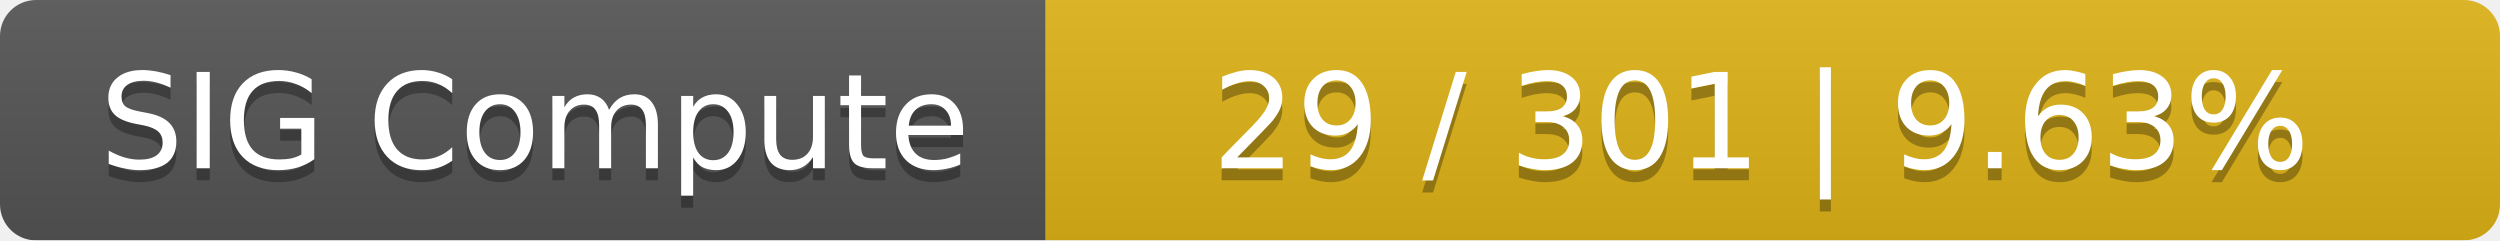
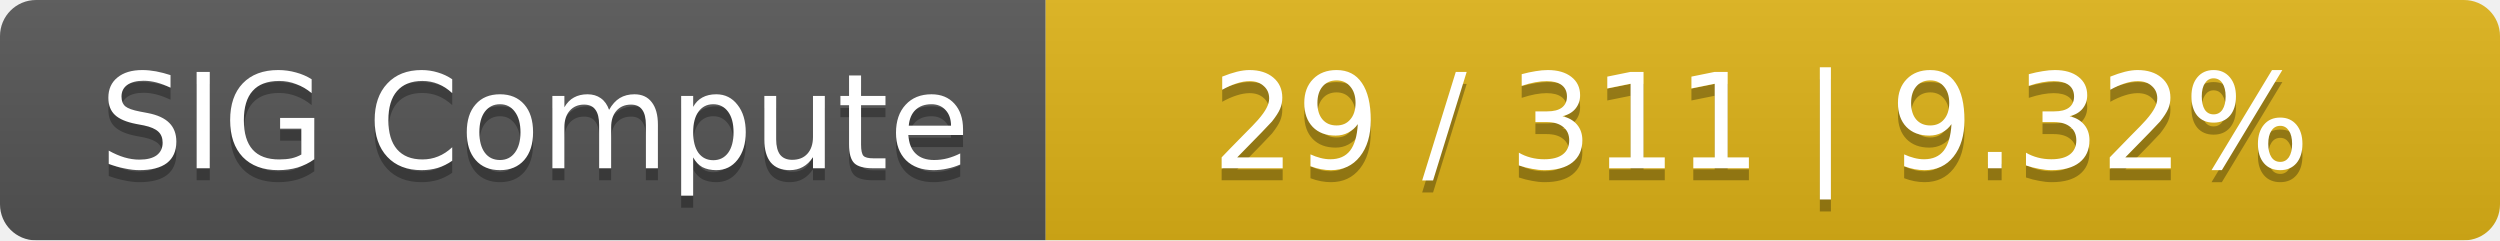
<svg xmlns="http://www.w3.org/2000/svg" width="208" height="20">
  <linearGradient id="smooth" x2="0" y2="100%">
    <stop offset="0" stop-color="#bbb" stop-opacity=".1" />
    <stop offset="1" stop-opacity=".1" />
  </linearGradient>
  <mask id="round">
    <rect width="208" height="20" rx="3" fill="#fff" />
  </mask>
  <g mask="url(#round)">
    <rect width="87" height="20" fill="#555" />
    <rect x="87" width="121" height="20" fill="#dfb317" />
    <rect width="208" height="20" fill="url(#smooth)" />
  </g>
  <g fill="#fff" text-anchor="middle" font-family="DejaVu Sans,Verdana,Geneva,sans-serif" font-size="11">
    <text x="44.5" y="15" fill="#010101" fill-opacity=".3">SIG Compute</text>
    <text x="44.5" y="14">SIG Compute</text>
-     <text x="146.5" y="15" fill="#010101" fill-opacity=".3">29 / 301    |    9.63%</text>
-     <text x="146.5" y="14">29 / 301    |    9.63%</text>
+     <text x="146.5" y="15" fill="#010101" fill-opacity=".3">29 / 311    |    9.32%</text>
+     <text x="146.5" y="14">29 / 311    |    9.32%</text>
  </g>
</svg>
